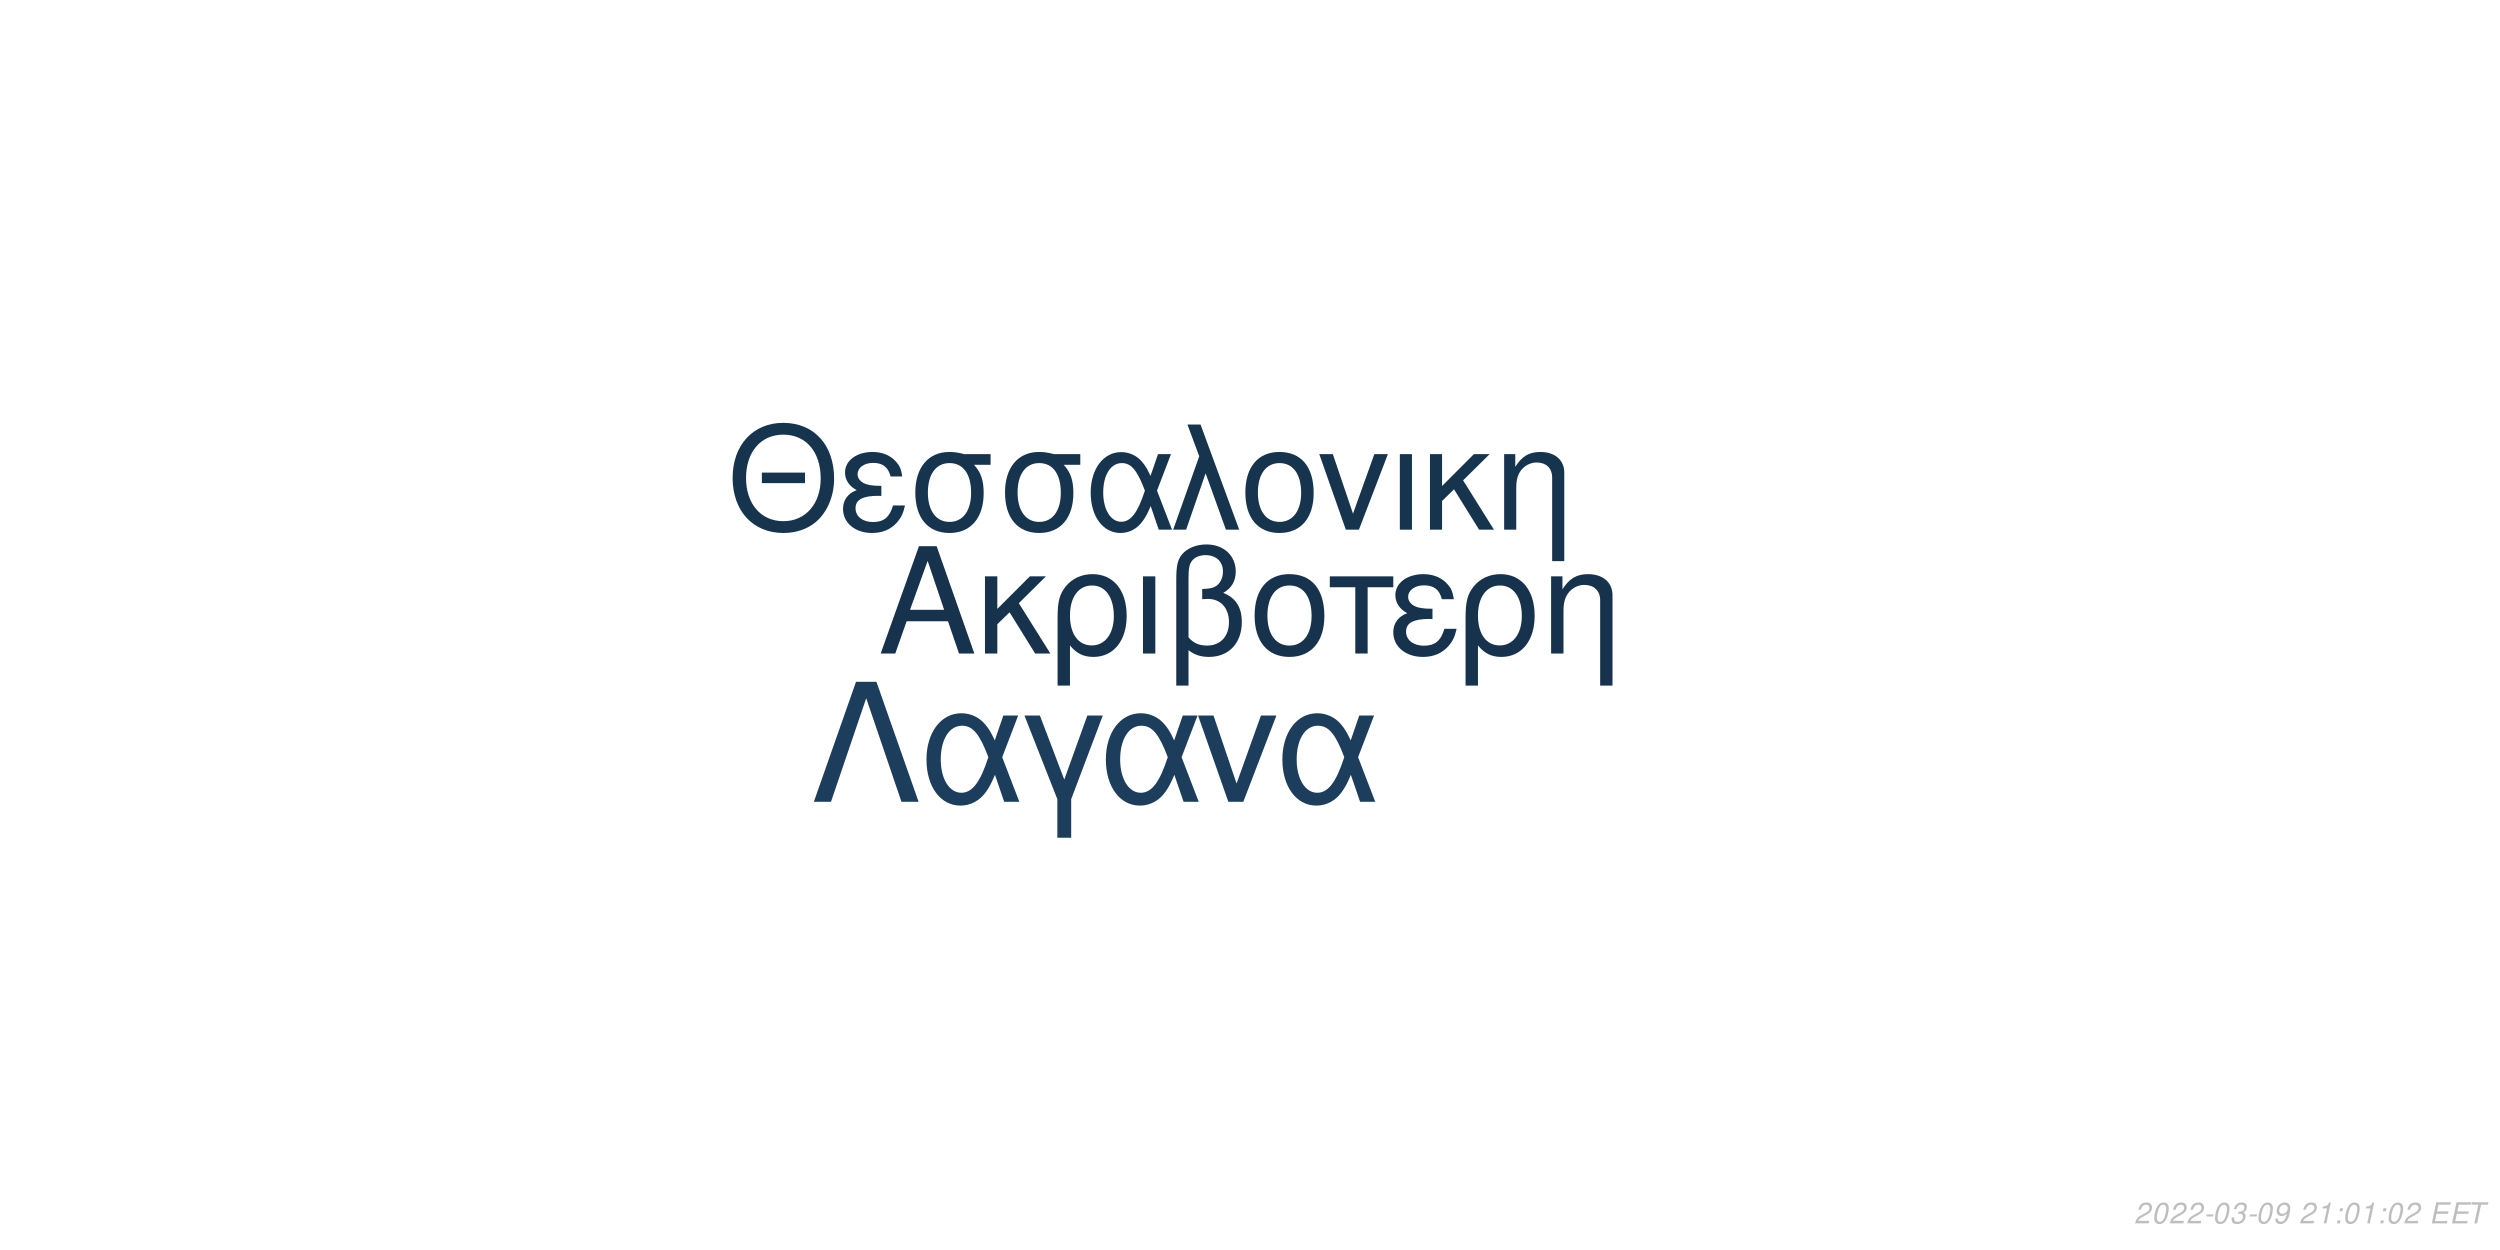
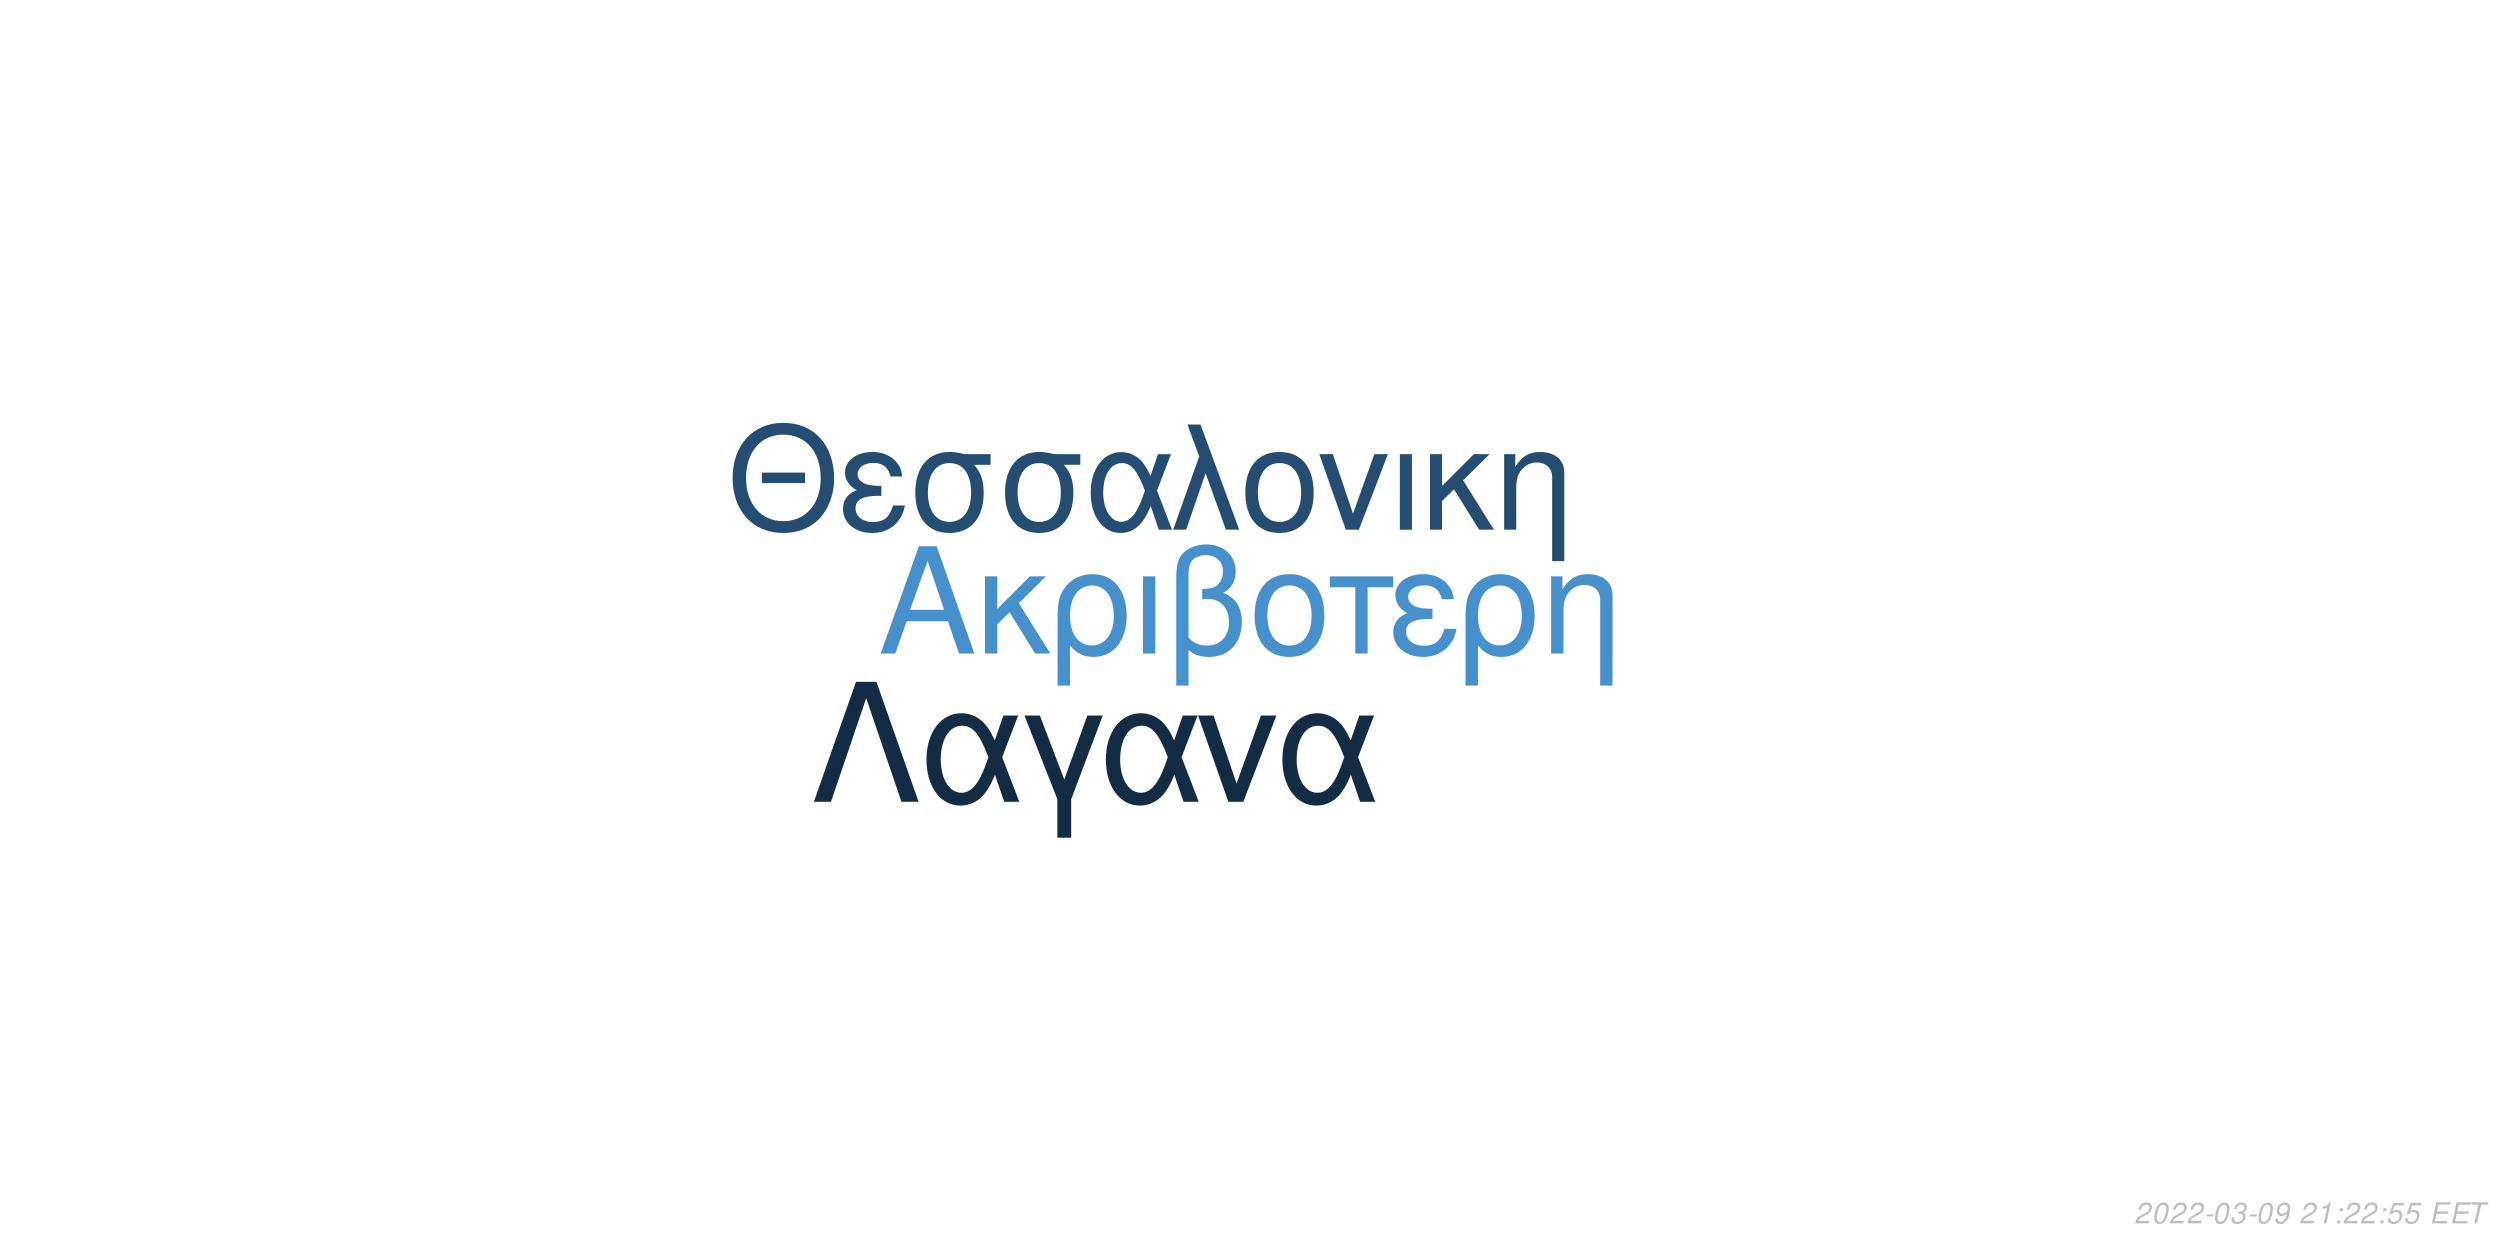
<svg xmlns="http://www.w3.org/2000/svg" xmlns:xlink="http://www.w3.org/1999/xlink" width="864pt" height="432pt" viewBox="0 0 864 432" version="1.1">
  <defs>
    <g>
      <symbol overflow="visible" id="glyph0-0">
        <path style="stroke:none;" d="" />
      </symbol>
      <symbol overflow="visible" id="glyph0-1">
        <path style="stroke:none;" d="M 24.125 -11.141 L 27.938 0 L 33.234 0 L 20.203 -37.094 L 14.094 -37.094 L 0.859 0 L 5.906 0 L 9.828 -11.141 Z M 22.797 -15.109 L 11 -15.109 L 17.094 -32.016 Z M 22.797 -15.109 " />
      </symbol>
      <symbol overflow="visible" id="glyph0-2">
        <path style="stroke:none;" d="M 7.172 -15.422 L 7.172 -26.672 L 2.906 -26.672 L 2.906 0 L 7.172 0 L 7.172 -10.125 L 11.406 -14.25 L 20.25 0 L 25.5 0 L 14.609 -17.406 L 23.969 -26.672 L 18.422 -26.672 Z M 7.172 -15.422 " />
      </symbol>
      <symbol overflow="visible" id="glyph0-3">
        <path style="stroke:none;" d="M 3 11.094 L 7.281 11.094 L 7.281 -2.797 C 9.516 -0.047 11.953 1.172 15.375 1.172 C 22.344 1.172 26.875 -4.422 26.875 -13.031 C 26.875 -21.891 22.297 -27.438 15.062 -27.438 C 11.297 -27.438 7.984 -25.906 5.797 -23.156 C 3.672 -20.516 3 -17.969 3 -12.359 Z M 14.906 -23.516 C 19.547 -23.516 22.438 -19.438 22.438 -12.922 C 22.438 -6.812 19.391 -2.797 14.812 -2.797 C 10.172 -2.797 7.281 -6.766 7.281 -13.125 C 7.281 -19.484 10.234 -23.516 14.906 -23.516 Z M 14.906 -23.516 " />
      </symbol>
      <symbol overflow="visible" id="glyph0-4">
        <path style="stroke:none;" d="M 3.516 0 L 7.781 0 L 7.781 -26.672 L 3.516 -26.672 Z M 3.516 0 " />
      </symbol>
      <symbol overflow="visible" id="glyph0-5">
        <path style="stroke:none;" d="M 4.016 11.094 L 8.25 11.094 L 8.25 -1.172 C 10.172 0.406 12.422 1.172 15.312 1.172 C 22.188 1.172 26.672 -3.609 26.672 -10.891 C 26.672 -15.984 24.578 -19.234 20.25 -20.969 C 23.109 -22.547 24.578 -25.031 24.578 -28.344 C 24.578 -33.844 20.406 -37.703 14.453 -37.703 C 10.938 -37.703 7.734 -36.391 6 -34.25 C 4.484 -32.422 4.016 -30.328 4.016 -25.391 Z M 8.25 -25.656 C 8.25 -29.359 8.5 -30.844 9.469 -32.062 C 10.375 -33.281 12.156 -34 14.094 -34 C 17.812 -34 20.156 -31.812 20.156 -28.297 C 20.156 -25.953 18.984 -23.812 17.297 -23.047 C 16.281 -22.547 15.469 -22.438 12.984 -22.297 L 12.984 -18.781 C 13.734 -18.828 14.344 -18.875 14.969 -18.875 C 19.344 -18.875 22.234 -15.719 22.234 -10.891 C 22.234 -5.906 19.281 -2.75 14.656 -2.75 C 11.953 -2.75 9.922 -3.609 8.25 -5.594 Z M 8.25 -25.656 " />
      </symbol>
      <symbol overflow="visible" id="glyph0-6">
        <path style="stroke:none;" d="M 14.094 -27.438 C 6.562 -27.438 2.094 -22.094 2.094 -13.125 C 2.094 -4.125 6.562 1.172 14.141 1.172 C 21.672 1.172 26.203 -4.172 26.203 -12.922 C 26.203 -22.188 21.828 -27.438 14.094 -27.438 Z M 14.141 -23.516 C 18.938 -23.516 21.781 -19.594 21.781 -12.984 C 21.781 -6.672 18.828 -2.75 14.141 -2.75 C 9.422 -2.75 6.516 -6.672 6.516 -13.125 C 6.516 -19.594 9.422 -23.516 14.141 -23.516 Z M 14.141 -23.516 " />
      </symbol>
      <symbol overflow="visible" id="glyph0-7">
        <path style="stroke:none;" d="M 7.891 0 L 12.156 0 L 12.156 -22.906 L 21.016 -22.906 L 21.016 -26.672 L -0.922 -26.672 L -0.922 -22.906 L 7.891 -22.906 Z M 7.891 0 " />
      </symbol>
      <symbol overflow="visible" id="glyph0-8">
        <path style="stroke:none;" d="M 14.562 -15.469 C 11.344 -15.469 9.562 -15.781 8.297 -16.438 C 6.922 -17.203 6.156 -18.328 6.156 -19.547 C 6.156 -21.891 8.453 -23.562 11.656 -23.562 C 15.062 -23.562 16.953 -22.094 17.812 -18.781 L 21.938 -18.781 C 21.578 -21.266 21.062 -22.5 19.797 -23.922 C 17.812 -26.203 14.906 -27.438 11.453 -27.438 C 5.797 -27.438 1.734 -24.375 1.734 -20.203 C 1.734 -17.609 3.156 -15.375 5.859 -13.938 C 2.797 -12.875 1.016 -10.484 1.016 -7.328 C 1.016 -2.391 5.297 1.172 11.25 1.172 C 14.969 1.172 17.906 -0.109 20.156 -2.641 C 21.578 -4.328 22.297 -5.797 22.906 -8.547 L 18.672 -8.547 C 17.5 -4.422 15.422 -2.703 11.609 -2.703 C 7.938 -2.703 5.438 -4.688 5.438 -7.578 C 5.438 -10.578 7.938 -11.953 13.484 -11.953 C 13.641 -11.953 14.094 -11.953 14.562 -11.906 Z M 14.562 -15.469 " />
      </symbol>
      <symbol overflow="visible" id="glyph0-9">
        <path style="stroke:none;" d="M 3.562 -26.672 L 3.562 0 L 7.844 0 L 7.844 -14.703 C 7.844 -17.906 8.5 -19.891 10.031 -21.531 C 11.406 -22.953 13.188 -23.719 15.062 -23.719 C 18.375 -23.719 20.516 -21.672 20.516 -18.469 L 20.516 11.094 L 24.781 11.094 L 24.781 -20.156 C 24.781 -24.578 21.469 -27.438 16.328 -27.438 C 12.359 -27.438 9.828 -25.906 7.484 -22.188 L 7.484 -26.672 Z M 3.562 -26.672 " />
      </symbol>
      <symbol overflow="visible" id="glyph1-0">
        <path style="stroke:none;" d="" />
      </symbol>
      <symbol overflow="visible" id="glyph1-1">
        <path style="stroke:none;" d="M 26.859 -19.734 L 11.953 -19.734 L 11.953 -16.094 L 26.859 -16.094 Z M 19.328 -36.922 C 8.922 -36.922 1.844 -29.25 1.844 -17.891 C 1.844 -6.484 8.875 1.141 19.391 1.141 C 23.812 1.141 27.703 -0.203 30.641 -2.688 C 34.578 -6.031 36.922 -11.656 36.922 -17.594 C 36.922 -29.297 30 -36.922 19.328 -36.922 Z M 19.328 -32.844 C 27.203 -32.844 32.281 -26.906 32.281 -17.688 C 32.281 -8.922 27.062 -2.938 19.391 -2.938 C 11.609 -2.938 6.484 -8.922 6.484 -17.891 C 6.484 -26.859 11.609 -32.844 19.328 -32.844 Z M 19.328 -32.844 " />
      </symbol>
      <symbol overflow="visible" id="glyph1-2">
        <path style="stroke:none;" d="M 14.25 -15.141 C 11.109 -15.141 9.375 -15.453 8.125 -16.094 C 6.781 -16.844 6.031 -17.938 6.031 -19.141 C 6.031 -21.422 8.266 -23.078 11.406 -23.078 C 14.75 -23.078 16.594 -21.625 17.438 -18.391 L 21.469 -18.391 C 21.125 -20.828 20.625 -22.031 19.391 -23.422 C 17.438 -25.656 14.594 -26.859 11.219 -26.859 C 5.688 -26.859 1.688 -23.875 1.688 -19.781 C 1.688 -17.234 3.094 -15.047 5.734 -13.656 C 2.734 -12.609 1 -10.266 1 -7.172 C 1 -2.344 5.188 1.141 11.016 1.141 C 14.656 1.141 17.547 -0.094 19.734 -2.594 C 21.125 -4.234 21.828 -5.688 22.422 -8.375 L 18.281 -8.375 C 17.141 -4.328 15.094 -2.641 11.359 -2.641 C 7.766 -2.641 5.328 -4.578 5.328 -7.422 C 5.328 -10.359 7.766 -11.703 13.203 -11.703 C 13.359 -11.703 13.797 -11.703 14.25 -11.656 Z M 14.25 -15.141 " />
      </symbol>
      <symbol overflow="visible" id="glyph1-3">
        <path style="stroke:none;" d="M 29 -26.109 L 19.938 -26.109 C 17.594 -26.703 16.438 -26.859 14.703 -26.859 C 7.469 -26.859 2.984 -21.469 2.984 -12.859 C 2.984 -4.031 7.375 1.141 14.797 1.141 C 22.172 1.141 26.609 -4.078 26.609 -12.656 C 26.609 -17.047 25.656 -19.828 23.266 -22.422 L 29 -22.422 Z M 14.797 -23.016 C 19.531 -23.016 22.266 -19.234 22.266 -12.75 C 22.266 -6.531 19.438 -2.688 14.797 -2.688 C 10.172 -2.688 7.328 -6.531 7.328 -12.859 C 7.328 -19.188 10.172 -23.016 14.797 -23.016 Z M 14.797 -23.016 " />
      </symbol>
      <symbol overflow="visible" id="glyph1-4">
        <path style="stroke:none;" d="M 29.344 -26.109 L 24.859 -26.109 L 22.266 -18.578 C 21.125 -21.031 20.484 -22.125 19.328 -23.469 C 17.547 -25.609 14.906 -26.812 12.156 -26.812 C 5.984 -26.812 1.594 -20.984 1.594 -12.812 C 1.594 -4.578 5.828 1.141 11.906 1.141 C 14.953 1.141 17.734 -0.344 19.625 -3.047 C 20.672 -4.531 21.281 -5.688 22.328 -8.172 L 25.109 0 L 29.703 0 L 24.516 -13.5 Z M 20.328 -13.5 C 17.891 -5.922 15.453 -2.734 12.156 -2.734 C 8.516 -2.734 5.922 -6.922 5.922 -12.812 C 5.922 -18.938 8.516 -23.016 12.359 -23.016 C 15.594 -23.016 17.688 -20.531 20.328 -13.5 Z M 20.328 -13.5 " />
      </symbol>
      <symbol overflow="visible" id="glyph1-5">
        <path style="stroke:none;" d="M 1.094 0 L 5.578 0 L 12.312 -19.484 L 19.328 0 L 23.922 0 L 10.562 -36.328 L 6.031 -36.328 L 10.109 -25.359 Z M 1.094 0 " />
      </symbol>
      <symbol overflow="visible" id="glyph1-6">
        <path style="stroke:none;" d="M 13.797 -26.859 C 6.422 -26.859 2.047 -21.625 2.047 -12.859 C 2.047 -4.031 6.422 1.141 13.859 1.141 C 21.234 1.141 25.656 -4.078 25.656 -12.656 C 25.656 -21.719 21.375 -26.859 13.797 -26.859 Z M 13.859 -23.016 C 18.531 -23.016 21.328 -19.188 21.328 -12.703 C 21.328 -6.531 18.438 -2.688 13.859 -2.688 C 9.219 -2.688 6.375 -6.531 6.375 -12.859 C 6.375 -19.188 9.219 -23.016 13.859 -23.016 Z M 13.859 -23.016 " />
      </symbol>
      <symbol overflow="visible" id="glyph1-7">
        <path style="stroke:none;" d="M 14.297 0 L 24.312 -26.109 L 19.625 -26.109 L 12.25 -5.531 L 5.281 -26.109 L 0.594 -26.109 L 9.766 0 Z M 14.297 0 " />
      </symbol>
      <symbol overflow="visible" id="glyph1-8">
        <path style="stroke:none;" d="M 3.438 0 L 7.625 0 L 7.625 -26.109 L 3.438 -26.109 Z M 3.438 0 " />
      </symbol>
      <symbol overflow="visible" id="glyph1-9">
        <path style="stroke:none;" d="M 7.031 -15.094 L 7.031 -26.109 L 2.844 -26.109 L 2.844 0 L 7.031 0 L 7.031 -9.922 L 11.156 -13.953 L 19.828 0 L 24.969 0 L 14.297 -17.047 L 23.469 -26.109 L 18.031 -26.109 Z M 7.031 -15.094 " />
      </symbol>
      <symbol overflow="visible" id="glyph1-10">
        <path style="stroke:none;" d="M 3.484 -26.109 L 3.484 0 L 7.672 0 L 7.672 -14.406 C 7.672 -17.547 8.328 -19.484 9.812 -21.078 C 11.156 -22.469 12.906 -23.219 14.75 -23.219 C 17.984 -23.219 20.078 -21.234 20.078 -18.094 L 20.078 10.859 L 24.266 10.859 L 24.266 -19.734 C 24.266 -24.062 21.031 -26.859 16 -26.859 C 12.109 -26.859 9.609 -25.359 7.328 -21.719 L 7.328 -26.109 Z M 3.484 -26.109 " />
      </symbol>
      <symbol overflow="visible" id="glyph2-0">
        <path style="stroke:none;" d="" />
      </symbol>
      <symbol overflow="visible" id="glyph2-1">
        <path style="stroke:none;" d="M 22.531 -41.484 L 15.484 -41.484 L 0.906 0 L 6.828 0 L 19 -35.797 L 31.188 0 L 37.109 0 Z M 22.531 -41.484 " />
      </symbol>
      <symbol overflow="visible" id="glyph2-2">
        <path style="stroke:none;" d="M 33.516 -29.812 L 28.391 -29.812 L 25.438 -21.219 C 24.125 -24.016 23.391 -25.266 22.078 -26.797 C 20.031 -29.25 17.016 -30.609 13.891 -30.609 C 6.828 -30.609 1.828 -23.953 1.828 -14.625 C 1.828 -5.234 6.656 1.312 13.594 1.312 C 17.078 1.312 20.266 -0.391 22.422 -3.469 C 23.609 -5.172 24.297 -6.484 25.5 -9.328 L 28.688 0 L 33.922 0 L 28 -15.422 Z M 23.219 -15.422 C 20.422 -6.766 17.641 -3.125 13.891 -3.125 C 9.734 -3.125 6.766 -7.906 6.766 -14.625 C 6.766 -21.625 9.734 -26.297 14.109 -26.297 C 17.812 -26.297 20.203 -23.453 23.219 -15.422 Z M 23.219 -15.422 " />
      </symbol>
      <symbol overflow="visible" id="glyph2-3">
        <path style="stroke:none;" d="M 12.062 12.406 L 16.844 12.406 L 16.844 -0.906 L 27.766 -29.812 L 22.422 -29.812 L 14.453 -7.688 L 6.031 -29.812 L 0.688 -29.812 L 12.062 -0.906 Z M 12.062 12.406 " />
      </symbol>
      <symbol overflow="visible" id="glyph2-4">
        <path style="stroke:none;" d="M 16.328 0 L 27.766 -29.812 L 22.422 -29.812 L 14 -6.312 L 6.031 -29.812 L 0.688 -29.812 L 11.156 0 Z M 16.328 0 " />
      </symbol>
      <symbol overflow="visible" id="glyph3-0">
        <path style="stroke:none;" d="" />
      </symbol>
      <symbol overflow="visible" id="glyph3-1">
        <path style="stroke:none;" d="M 5.234 -0.875 L 1.469 -0.875 C 1.641 -1.375 2.203 -1.891 3.109 -2.344 L 4.234 -2.938 C 5.562 -3.625 6.219 -4.469 6.219 -5.484 C 6.219 -5.938 6.062 -6.359 5.797 -6.656 C 5.469 -7.047 4.984 -7.234 4.312 -7.234 C 2.766 -7.234 1.891 -6.453 1.484 -4.734 L 2.375 -4.734 C 2.484 -5.188 2.609 -5.484 2.797 -5.75 C 3.094 -6.203 3.609 -6.453 4.188 -6.453 C 4.891 -6.453 5.344 -6.031 5.344 -5.375 C 5.344 -4.703 4.859 -4.094 4.016 -3.656 L 2.984 -3.125 C 1.234 -2.188 0.797 -1.656 0.344 -0.016 L 5.047 -0.016 Z M 5.234 -0.875 " />
      </symbol>
      <symbol overflow="visible" id="glyph3-2">
        <path style="stroke:none;" d="M 4.203 -7.234 C 3.375 -7.234 2.688 -6.812 2.125 -5.984 C 1.484 -5.047 0.984 -3.188 0.984 -1.734 C 0.984 -1.109 1.172 -0.562 1.484 -0.266 C 1.797 0.047 2.281 0.234 2.766 0.234 C 3.625 0.234 4.281 -0.156 4.859 -1.016 C 5.516 -1.953 6 -3.797 6 -5.266 C 6 -6.5 5.328 -7.234 4.203 -7.234 Z M 4.094 -6.453 C 4.734 -6.453 5.125 -5.984 5.125 -5.156 C 5.125 -4.203 4.781 -2.625 4.406 -1.812 C 3.984 -0.938 3.516 -0.547 2.875 -0.547 C 2.25 -0.547 1.875 -1.031 1.875 -1.828 C 1.875 -2.797 2.203 -4.344 2.594 -5.203 C 2.984 -6.047 3.453 -6.453 4.094 -6.453 Z M 4.094 -6.453 " />
      </symbol>
      <symbol overflow="visible" id="glyph3-3">
        <path style="stroke:none;" d="M 3.516 -3.125 L 1.125 -3.125 L 0.969 -2.406 L 3.359 -2.406 Z M 3.516 -3.125 " />
      </symbol>
      <symbol overflow="visible" id="glyph3-4">
        <path style="stroke:none;" d="M 2.922 -3.312 C 3.125 -3.344 3.234 -3.344 3.375 -3.344 C 4.203 -3.344 4.688 -3 4.688 -2.406 C 4.688 -1.312 3.906 -0.547 2.781 -0.547 C 2.047 -0.547 1.594 -0.938 1.594 -1.562 C 1.594 -1.719 1.609 -1.844 1.656 -2.094 L 0.766 -2.094 C 0.734 -1.797 0.719 -1.641 0.719 -1.469 C 0.719 -0.375 1.406 0.234 2.641 0.234 C 3.547 0.234 4.297 -0.078 4.812 -0.656 C 5.266 -1.156 5.562 -1.875 5.562 -2.547 C 5.562 -3.125 5.344 -3.453 4.797 -3.734 C 5.641 -4.234 6.016 -4.844 6.016 -5.734 C 6.016 -6.656 5.312 -7.234 4.203 -7.234 C 3.375 -7.234 2.672 -6.938 2.188 -6.375 C 1.891 -6.031 1.703 -5.641 1.516 -4.906 L 2.391 -4.906 C 2.5 -5.359 2.594 -5.594 2.734 -5.812 C 3.047 -6.234 3.516 -6.453 4.078 -6.453 C 4.734 -6.453 5.141 -6.125 5.141 -5.578 C 5.141 -5.188 5.016 -4.797 4.797 -4.547 C 4.516 -4.234 4 -4.062 3.266 -4.062 L 3.078 -4.062 Z M 2.922 -3.312 " />
      </symbol>
      <symbol overflow="visible" id="glyph3-5">
        <path style="stroke:none;" d="M 0.844 -1.656 C 0.844 -1.547 0.844 -1.438 0.844 -1.375 C 0.844 -0.406 1.531 0.234 2.578 0.234 C 3.203 0.234 3.766 0.016 4.297 -0.438 C 4.938 -1 5.312 -1.656 5.594 -2.719 C 5.844 -3.672 6.016 -4.766 6.016 -5.375 C 6.016 -5.844 5.844 -6.328 5.547 -6.656 C 5.203 -7.031 4.703 -7.234 4.062 -7.234 C 2.516 -7.234 1.297 -5.938 1.297 -4.266 C 1.297 -3.203 1.984 -2.547 3.047 -2.547 C 3.484 -2.547 3.953 -2.672 4.281 -2.891 C 4.406 -2.984 4.547 -3.078 4.828 -3.344 C 4.438 -1.484 3.703 -0.547 2.703 -0.547 C 2.109 -0.547 1.719 -0.938 1.719 -1.547 L 1.719 -1.656 Z M 3.953 -6.453 C 4.625 -6.453 5.141 -5.953 5.141 -5.281 C 5.141 -4.188 4.312 -3.312 3.297 -3.312 C 2.594 -3.312 2.172 -3.734 2.172 -4.453 C 2.172 -5.562 2.984 -6.453 3.953 -6.453 Z M 3.953 -6.453 " />
      </symbol>
      <symbol overflow="visible" id="glyph3-6">
        <path style="stroke:none;" d="" />
      </symbol>
      <symbol overflow="visible" id="glyph3-7">
        <path style="stroke:none;" d="M 3.703 -5.188 L 2.594 0 L 3.469 0 L 5.016 -7.234 L 4.438 -7.234 C 3.906 -6.156 3.688 -6.016 2.234 -5.812 L 2.109 -5.188 Z M 3.703 -5.188 " />
      </symbol>
      <symbol overflow="visible" id="glyph3-8">
        <path style="stroke:none;" d="M 2.359 -1.031 L 1.312 -1.031 L 1.094 0 L 2.141 0 Z M 3.266 -5.234 L 2.219 -5.234 L 2 -4.203 L 3.047 -4.203 Z M 3.266 -5.234 " />
      </symbol>
      <symbol overflow="visible" id="glyph3-9">
+         <path style="stroke:none;" d="M 6.297 -7.094 L 2.594 -7.094 L 1.234 -3.234 L 2.047 -3.234 C 2.656 -3.766 2.938 -3.906 3.531 -3.906 C 4.328 -3.906 4.797 -3.453 4.797 -2.688 C 4.797 -1.438 3.969 -0.547 2.828 -0.547 C 2.031 -0.547 1.609 -0.938 1.578 -1.734 L 0.703 -1.734 L 0.703 -1.516 C 0.703 -0.938 0.844 -0.547 1.188 -0.266 C 1.562 0.062 2.078 0.234 2.703 0.234 C 3.656 0.234 4.391 -0.156 4.984 -0.922 C 5.422 -1.5 5.672 -2.234 5.672 -2.953 C 5.672 -4 4.938 -4.672 3.812 -4.672 C 3.328 -4.672 2.906 -4.547 2.406 -4.234 L 3.109 -6.219 L 6.109 -6.219 Z M 6.297 -7.094 " />
+       </symbol>
+       <symbol overflow="visible" id="glyph3-10">
        <path style="stroke:none;" d="M 2.547 -3.312 L 6.5 -3.312 L 6.688 -4.141 L 2.719 -4.141 L 3.219 -6.469 L 7.344 -6.469 L 7.516 -7.297 L 2.453 -7.297 L 0.906 0 L 6.125 0 L 6.297 -0.812 L 2.016 -0.812 Z M 2.547 -3.312 " />
      </symbol>
-       <symbol overflow="visible" id="glyph3-10">
+       <symbol overflow="visible" id="glyph3-11">
        <path style="stroke:none;" d="M 4.938 -6.469 L 7.312 -6.469 L 7.484 -7.297 L 1.75 -7.297 L 1.578 -6.469 L 3.984 -6.469 L 2.609 0 L 3.547 0 Z M 4.938 -6.469 " />
      </symbol>
    </g>
  </defs>
  <g id="surface1">
    <rect x="0" y="0" width="864" height="432" style="fill:rgb(100%,100%,100%);fill-opacity:1;stroke:none;" />
-     <g style="fill:rgb(8.627%,19.608%,29.804%);fill-opacity:1;">
+     <g style="fill:rgb(27.451%,56.863%,80%);fill-opacity:1;">
      <use xlink:href="#glyph0-1" x="303.5" y="225.861" />
      <use xlink:href="#glyph0-2" x="337.5" y="225.861" />
      <use xlink:href="#glyph0-3" x="362.5" y="225.861" />
      <use xlink:href="#glyph0-4" x="391.5" y="225.861" />
      <use xlink:href="#glyph0-5" x="402.5" y="225.861" />
      <use xlink:href="#glyph0-6" x="431.5" y="225.861" />
      <use xlink:href="#glyph0-7" x="460.5" y="225.861" />
      <use xlink:href="#glyph0-8" x="480.5" y="225.861" />
      <use xlink:href="#glyph0-3" x="503.5" y="225.861" />
      <use xlink:href="#glyph0-9" x="532.5" y="225.861" />
    </g>
-     <g style="fill:rgb(9.02%,20.392%,30.98%);fill-opacity:1;">
+     <g style="fill:rgb(14.118%,30.196%,44.314%);fill-opacity:1;">
      <use xlink:href="#glyph1-1" x="251.348" y="183.058" />
      <use xlink:href="#glyph1-2" x="290.348" y="183.058" />
      <use xlink:href="#glyph1-3" x="313.348" y="183.058" />
      <use xlink:href="#glyph1-3" x="344.348" y="183.058" />
      <use xlink:href="#glyph1-4" x="375.348" y="183.058" />
      <use xlink:href="#glyph1-5" x="404.348" y="183.058" />
      <use xlink:href="#glyph1-6" x="428.348" y="183.058" />
      <use xlink:href="#glyph1-7" x="455.348" y="183.058" />
      <use xlink:href="#glyph1-8" x="480.348" y="183.058" />
      <use xlink:href="#glyph1-9" x="491.348" y="183.058" />
      <use xlink:href="#glyph1-10" x="516.348" y="183.058" />
    </g>
-     <g style="fill:rgb(10.98%,23.922%,36.078%);fill-opacity:1;">
+     <g style="fill:rgb(7.451%,16.863%,26.275%);fill-opacity:1;">
      <use xlink:href="#glyph2-1" x="280.359" y="277.105" />
      <use xlink:href="#glyph2-2" x="318.359" y="277.105" />
      <use xlink:href="#glyph2-3" x="353.359" y="277.105" />
      <use xlink:href="#glyph2-2" x="380.359" y="277.105" />
      <use xlink:href="#glyph2-4" x="413.359" y="277.105" />
      <use xlink:href="#glyph2-2" x="441.359" y="277.105" />
    </g>
    <g style="fill:rgb(74.51%,74.51%,74.51%);fill-opacity:1;">
      <use xlink:href="#glyph3-1" x="737.52" y="422.81" />
      <use xlink:href="#glyph3-2" x="743.52" y="422.81" />
      <use xlink:href="#glyph3-1" x="749.52" y="422.81" />
      <use xlink:href="#glyph3-1" x="755.52" y="422.81" />
      <use xlink:href="#glyph3-3" x="761.52" y="422.81" />
      <use xlink:href="#glyph3-2" x="764.52" y="422.81" />
      <use xlink:href="#glyph3-4" x="770.52" y="422.81" />
      <use xlink:href="#glyph3-3" x="776.52" y="422.81" />
      <use xlink:href="#glyph3-2" x="779.52" y="422.81" />
      <use xlink:href="#glyph3-5" x="785.52" y="422.81" />
      <use xlink:href="#glyph3-6" x="791.52" y="422.81" />
      <use xlink:href="#glyph3-1" x="794.52" y="422.81" />
      <use xlink:href="#glyph3-7" x="800.52" y="422.81" />
      <use xlink:href="#glyph3-8" x="806.52" y="422.81" />
-       <use xlink:href="#glyph3-2" x="809.52" y="422.81" />
-       <use xlink:href="#glyph3-7" x="815.52" y="422.81" />
+       <use xlink:href="#glyph3-1" x="809.52" y="422.81" />
+       <use xlink:href="#glyph3-1" x="815.52" y="422.81" />
      <use xlink:href="#glyph3-8" x="821.52" y="422.81" />
-       <use xlink:href="#glyph3-2" x="824.52" y="422.81" />
-       <use xlink:href="#glyph3-1" x="830.52" y="422.81" />
+       <use xlink:href="#glyph3-9" x="824.52" y="422.81" />
+       <use xlink:href="#glyph3-9" x="830.52" y="422.81" />
      <use xlink:href="#glyph3-6" x="836.52" y="422.81" />
-       <use xlink:href="#glyph3-9" x="839.52" y="422.81" />
-       <use xlink:href="#glyph3-9" x="846.52" y="422.81" />
-       <use xlink:href="#glyph3-10" x="852.52" y="422.81" />
+       <use xlink:href="#glyph3-10" x="839.52" y="422.81" />
+       <use xlink:href="#glyph3-10" x="846.52" y="422.81" />
+       <use xlink:href="#glyph3-11" x="852.52" y="422.81" />
    </g>
  </g>
</svg>
